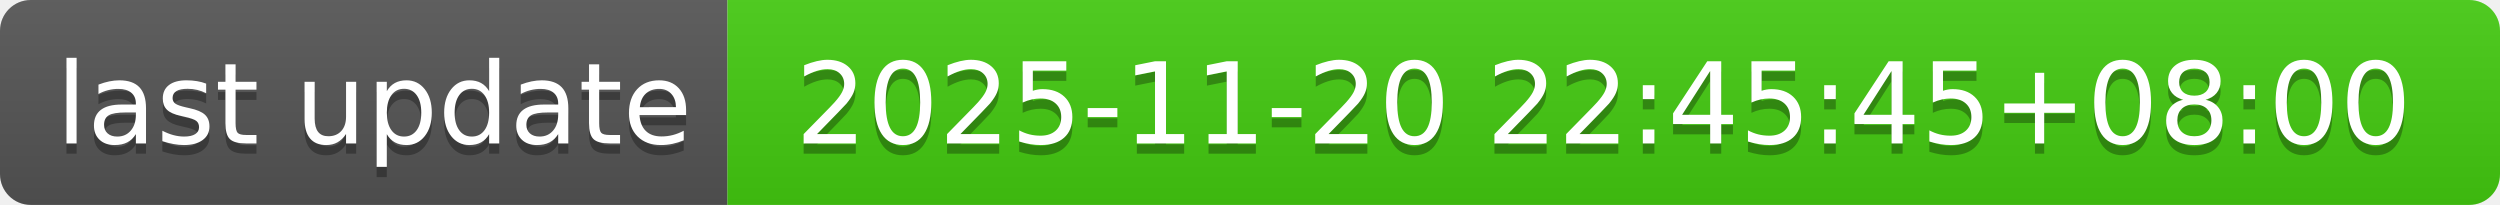
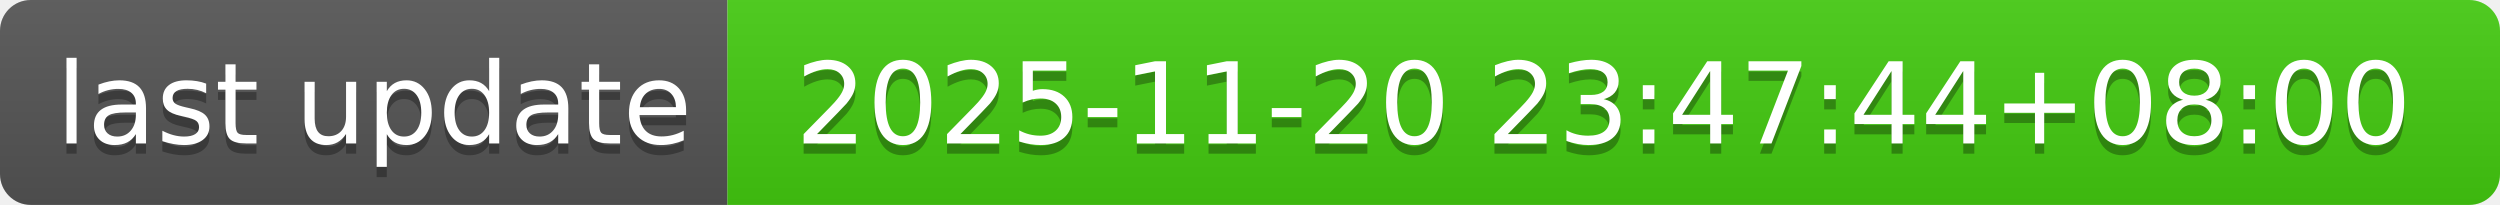
- <svg xmlns="http://www.w3.org/2000/svg" width="244" height="20" role="img" aria-label="last update: 2025-11-20 22:45:45+08:00">
+ <svg xmlns="http://www.w3.org/2000/svg" width="244" height="20" role="img" aria-label="last update: 2025-11-20 23:47:44+08:00">
  <linearGradient id="s" x2="0" y2="100%">
    <stop offset="0" stop-color="#bbb" stop-opacity=".1" />
    <stop offset="1" stop-opacity=".1" />
  </linearGradient>
  <clipPath id="r">
    <rect width="244" height="20" rx="3" fill="#fff" />
  </clipPath>
  <g clip-path="url(#r)">
    <rect width="71" height="20" fill="#555" />
    <rect x="71" width="173" height="20" fill="#4c1" />
    <rect width="244" height="20" fill="url(#s)" />
  </g>
  <g fill="#fff" text-anchor="middle" font-family="Verdana,Geneva,DejaVu Sans,sans-serif" text-rendering="geometricPrecision" font-size="110">
    <text aria-hidden="true" x="365" y="150" fill="#010101" fill-opacity=".3" transform="scale(.1)" textLength="610">last update</text>
    <text x="365" y="140" transform="scale(.1)" fill="#fff" textLength="610">last update</text>
-     <text aria-hidden="true" x="1565" y="150" fill="#010101" fill-opacity=".3" transform="scale(.1)" textLength="1630">2025-11-20 22:45:45+08:00</text>
-     <text x="1565" y="140" transform="scale(.1)" fill="#fff" textLength="1630">2025-11-20 22:45:45+08:00</text>
+     <text aria-hidden="true" x="1565" y="150" fill="#010101" fill-opacity=".3" transform="scale(.1)" textLength="1630">2025-11-20 23:47:44+08:00</text>
+     <text x="1565" y="140" transform="scale(.1)" fill="#fff" textLength="1630">2025-11-20 23:47:44+08:00</text>
  </g>
</svg>
